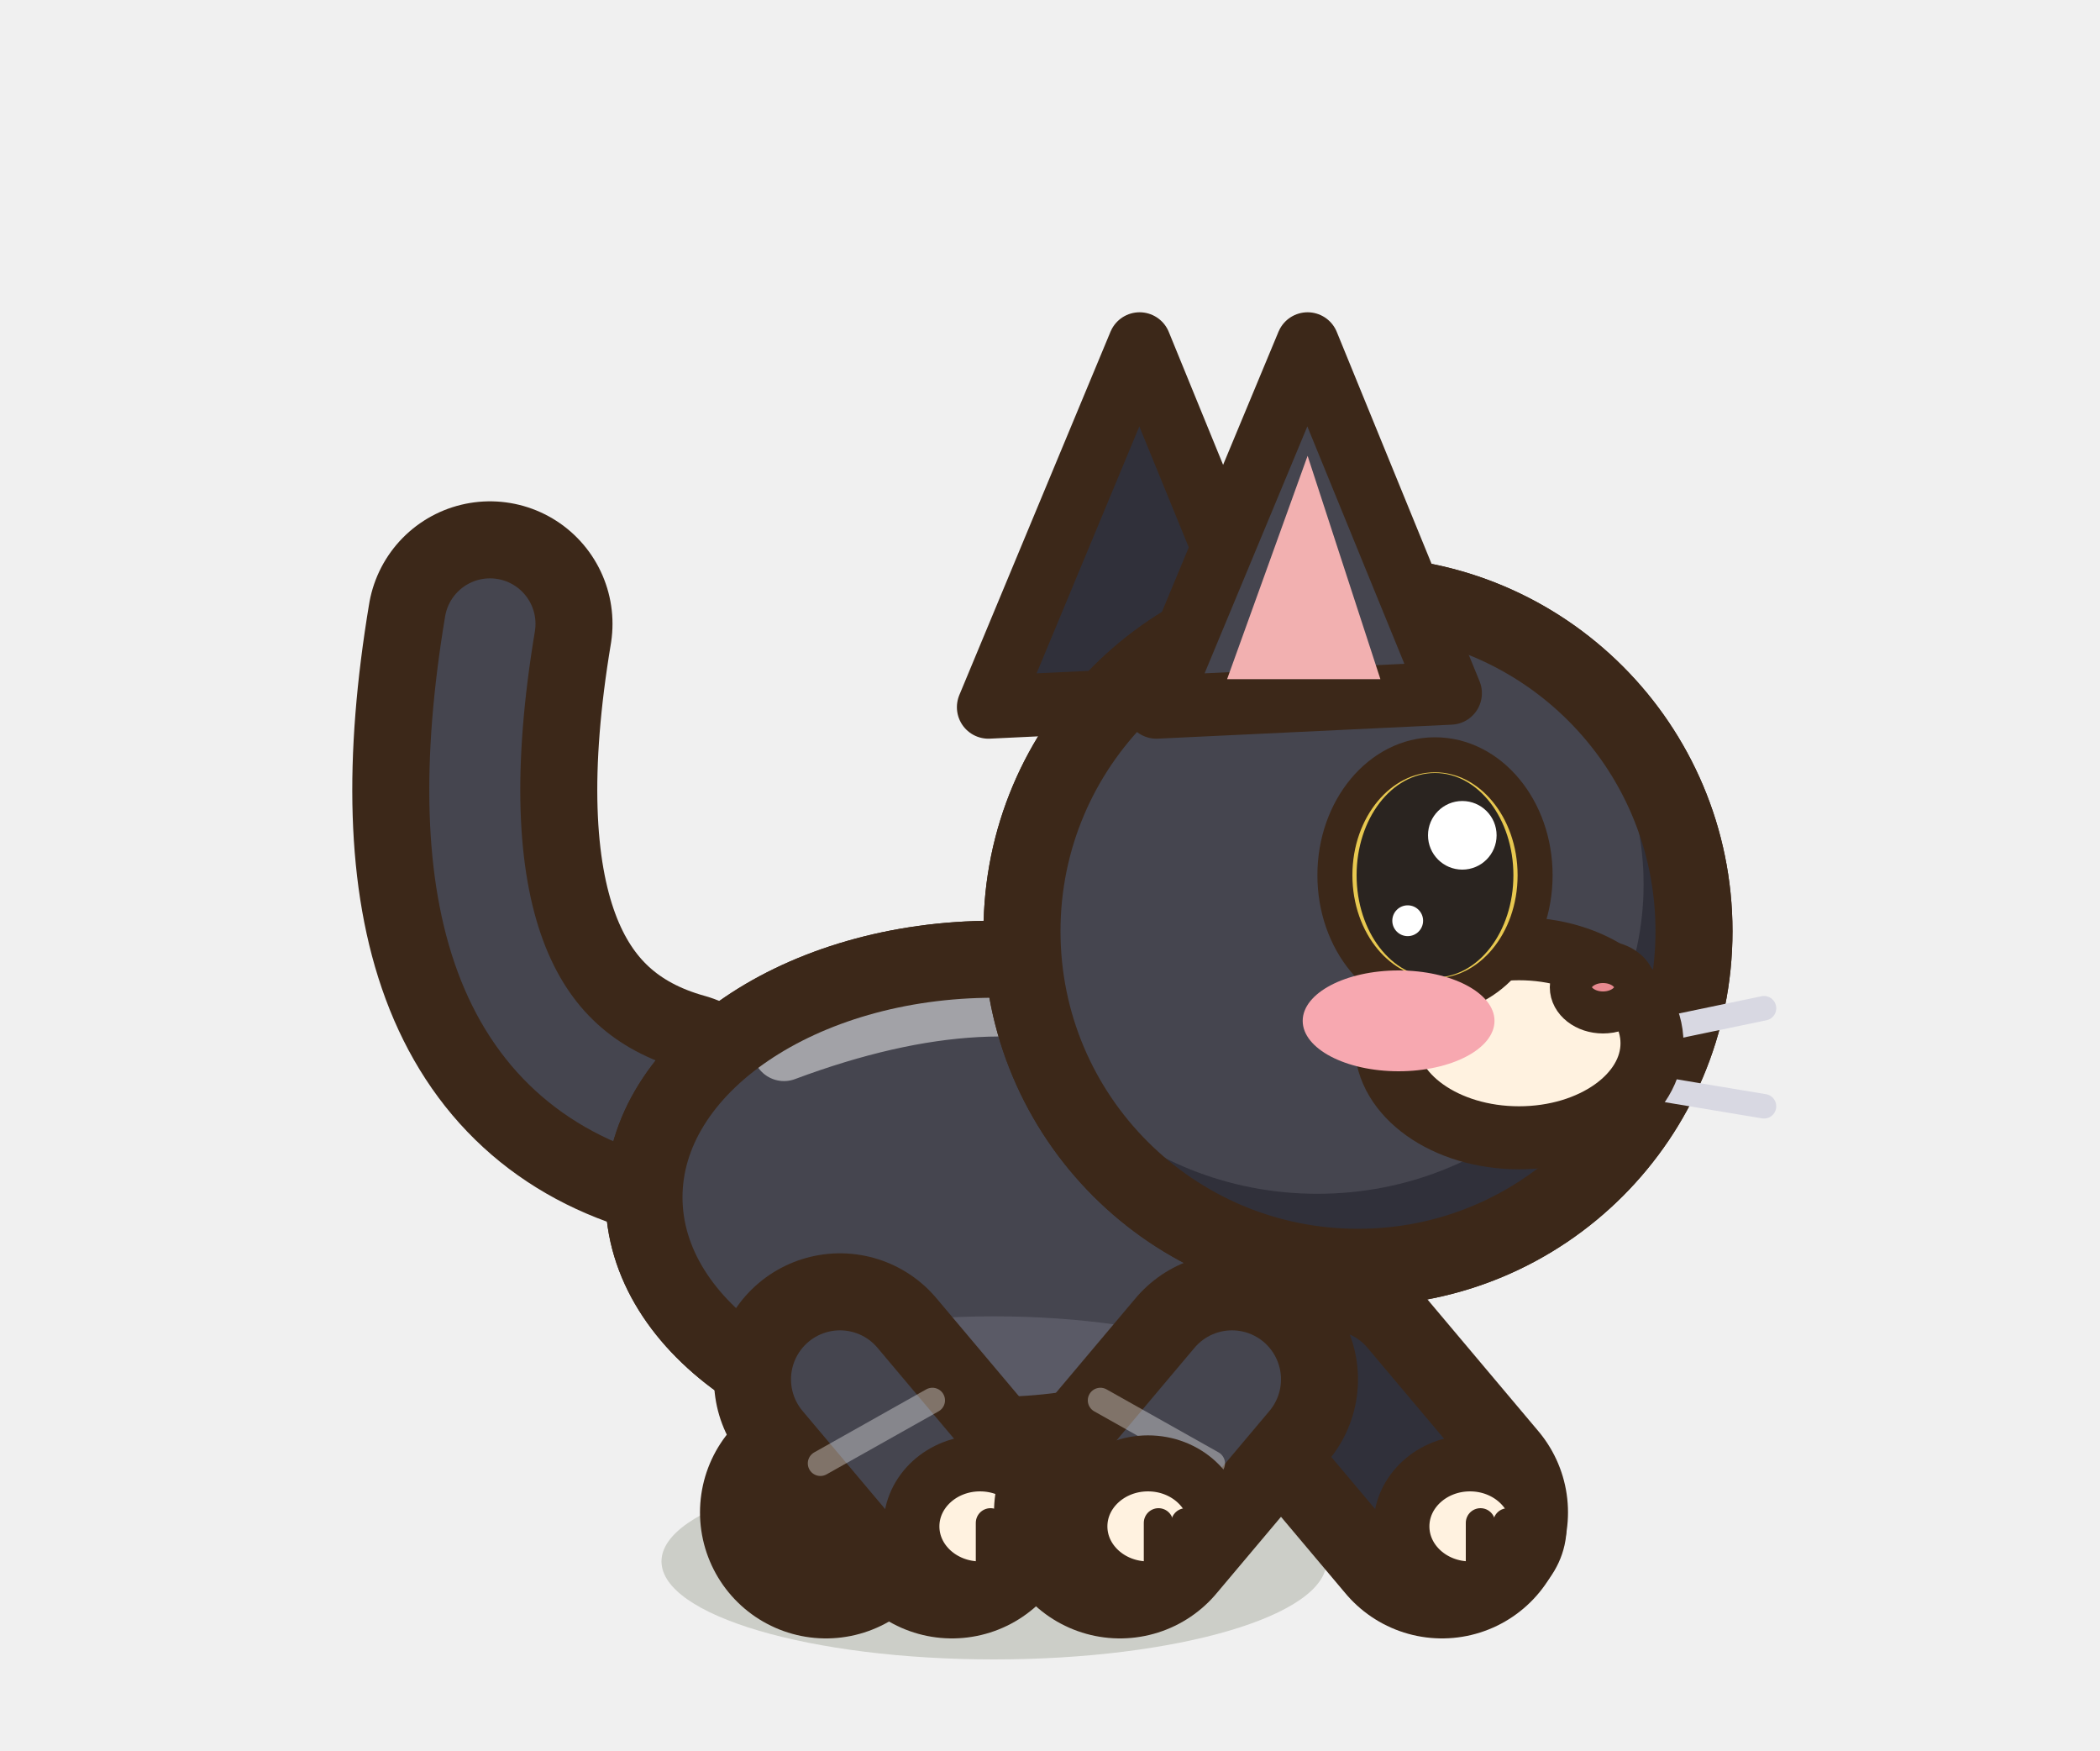
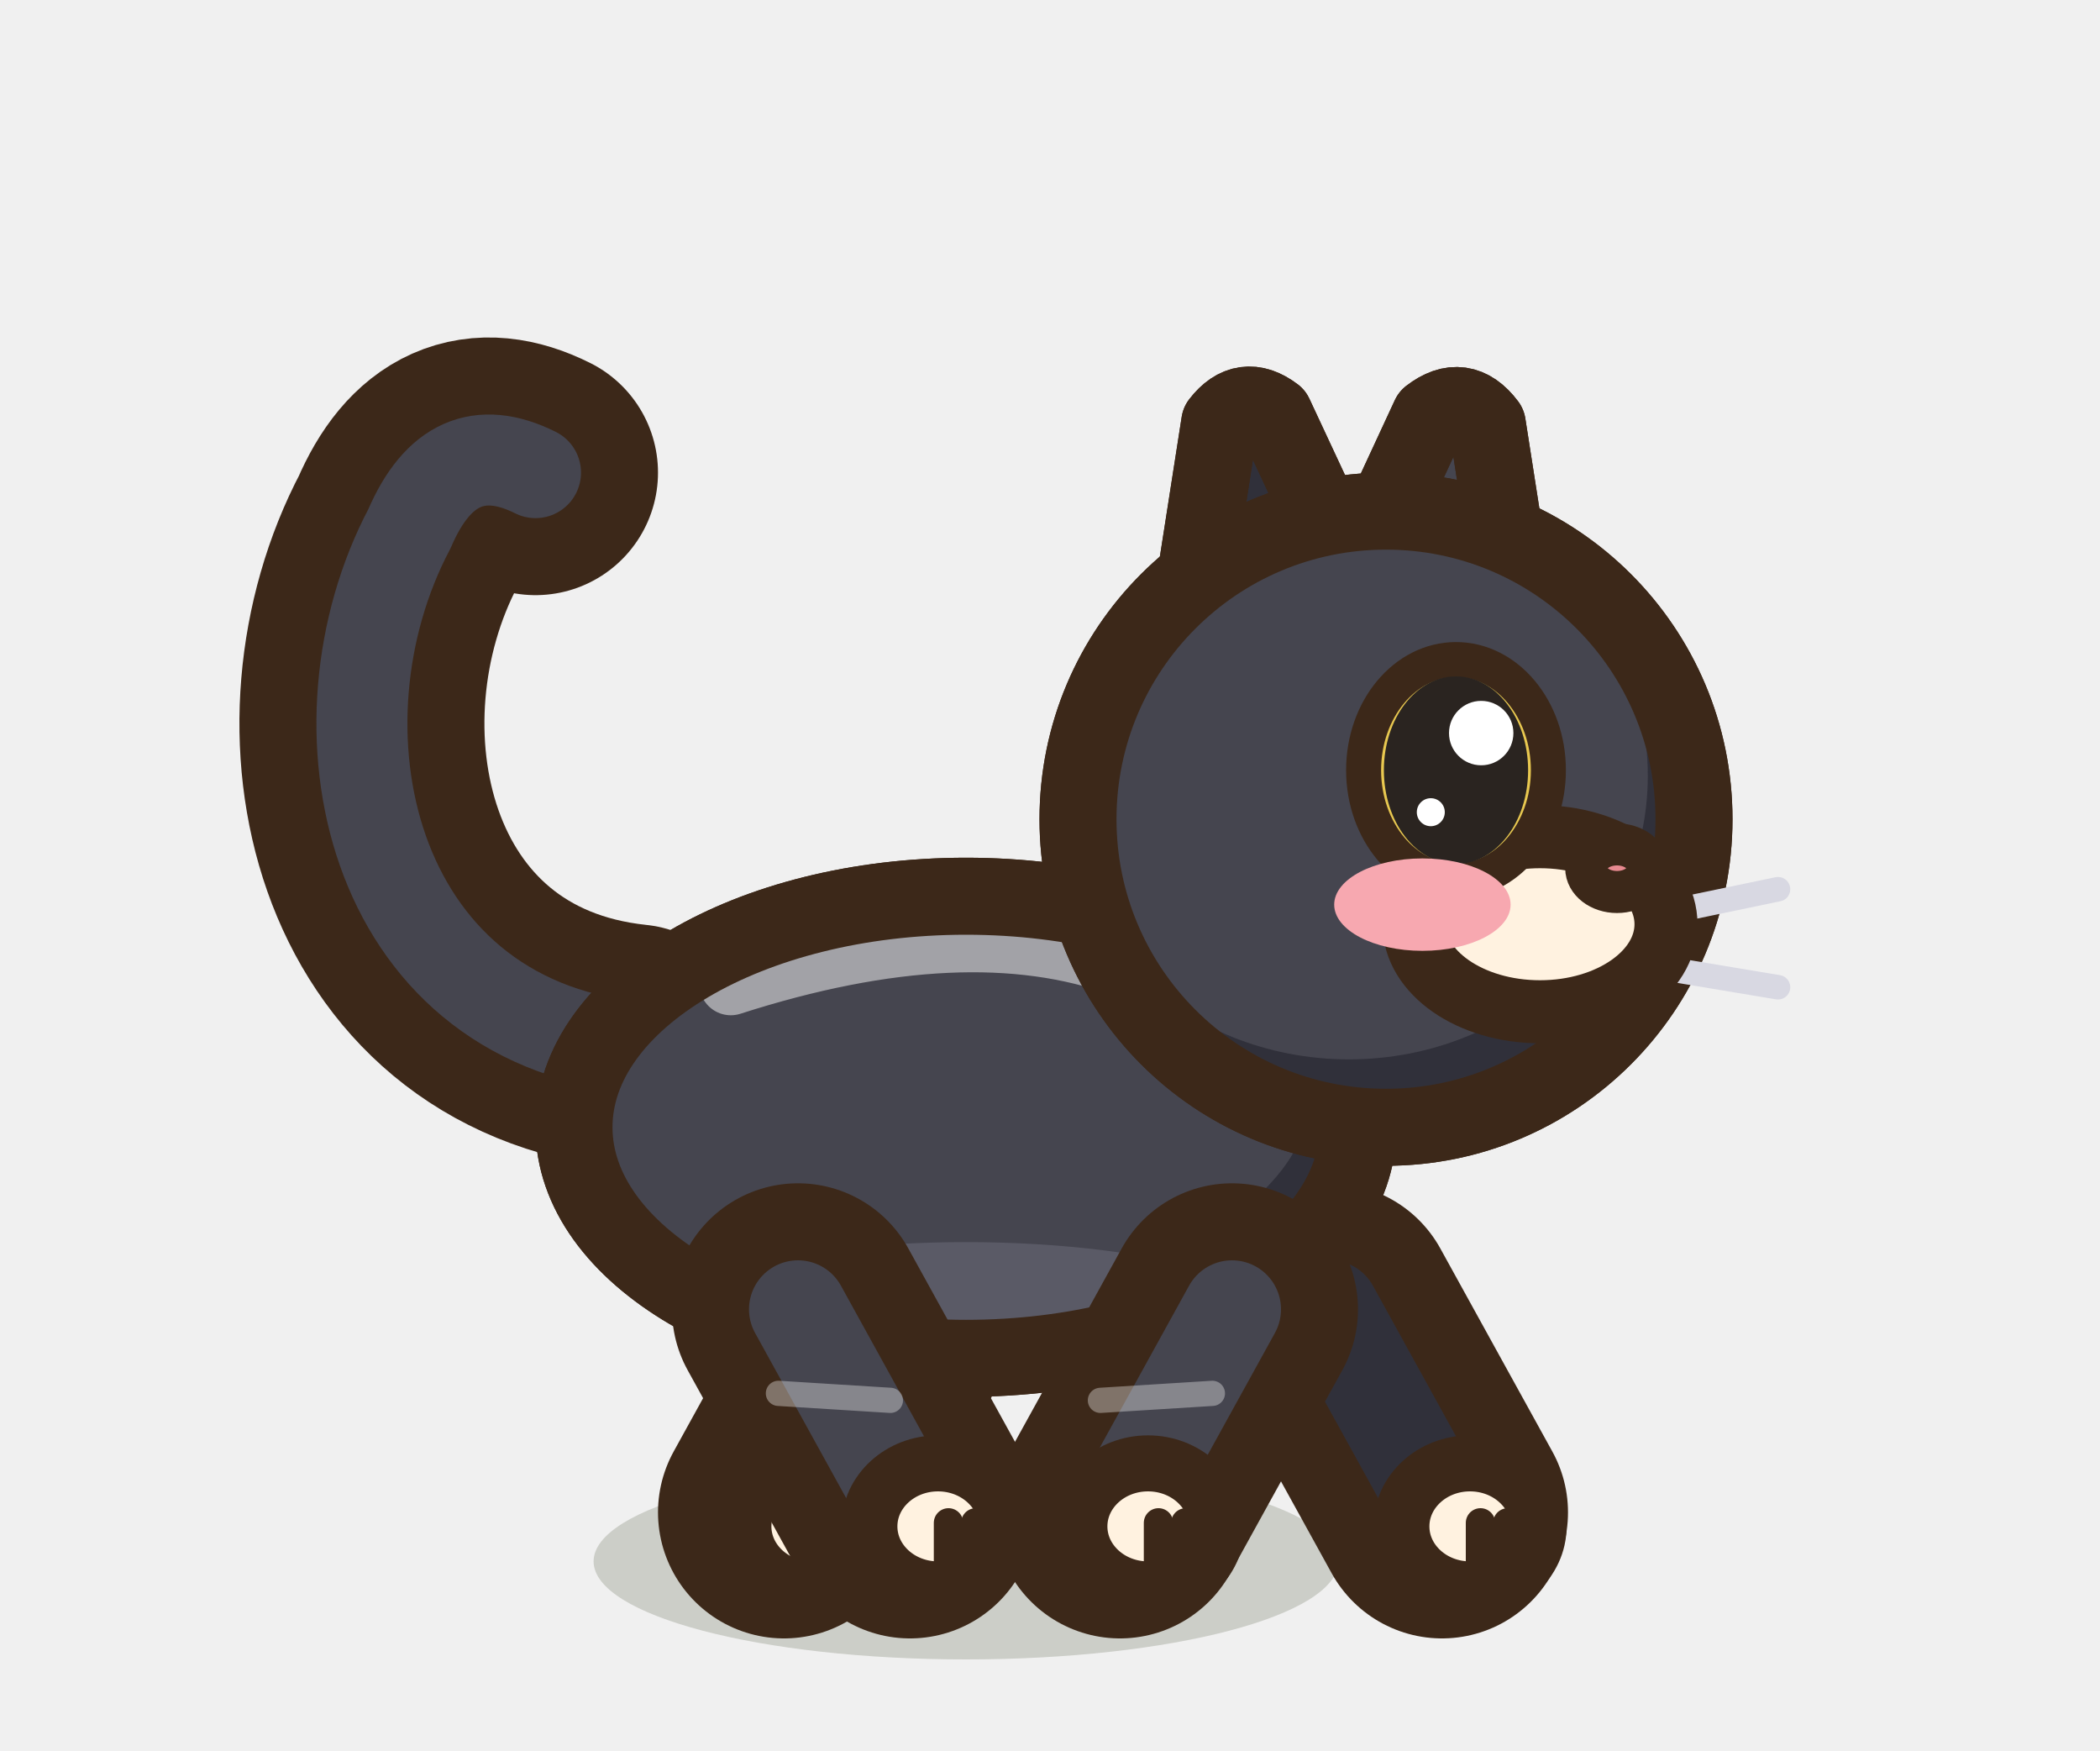
<svg xmlns="http://www.w3.org/2000/svg" width="30" height="25" viewBox="-15 -22.5 30 25">
-   <ellipse cx="-0.8" cy="-0.2" rx="4.75" ry="1.4" fill="rgba(40,55,20,.18)" stroke="none" />
-   <path d="M-1.6,-2.8 L-3.2,-0.9" stroke="#3C2819" stroke-width="3.6" stroke-linecap="round" />
-   <path d="M-1.6,-2.8 L-3.2,-0.9" stroke="#30303A" stroke-width="1.4" stroke-linecap="round" />
-   <ellipse cx="-2.8" cy="-0.7" rx="0.98" ry="0.9" fill="#FFF2E0" stroke="#3C2819" stroke-width="0.8" stroke-linejoin="round" stroke-linecap="round" />
-   <path d="M-2.65,-0.75 L-2.65,-0.05" stroke="#3C2819" stroke-width="0.42" stroke-linecap="round" />
-   <path d="M-2.26,-0.75 L-2.26,-0.05" stroke="#3C2819" stroke-width="0.42" stroke-linecap="round" />
-   <path d="M4,-2.8 L5.6,-0.9" stroke="#3C2819" stroke-width="3.6" stroke-linecap="round" />
-   <path d="M4,-2.8 L5.6,-0.9" stroke="#30303A" stroke-width="1.4" stroke-linecap="round" />
+   <ellipse cx="-1.2" cy="-0.2" rx="5.32" ry="1.4" fill="rgba(40,55,20,.18)" stroke="none" />
+   <path d="M-2.2,-3.8 L-3.8,-0.9" stroke="#3C2819" stroke-width="3.6" stroke-linecap="round" />
+   <path d="M-2.2,-3.8 L-3.8,-0.9" stroke="#30303A" stroke-width="1.4" stroke-linecap="round" />
+   <ellipse cx="-3.4" cy="-0.7" rx="0.98" ry="0.9" fill="#FFF2E0" stroke="#3C2819" stroke-width="0.8" stroke-linejoin="round" stroke-linecap="round" />
+   <path d="M-3.25,-0.75 L-3.25,-0.05" stroke="#3C2819" stroke-width="0.42" stroke-linecap="round" />
+   <path d="M-2.86,-0.75 L-2.86,-0.05" stroke="#3C2819" stroke-width="0.42" stroke-linecap="round" />
+   <path d="M4,-3.8 L5.6,-0.9" stroke="#3C2819" stroke-width="3.6" stroke-linecap="round" />
+   <path d="M4,-3.8 L5.6,-0.9" stroke="#30303A" stroke-width="1.4" stroke-linecap="round" />
  <ellipse cx="6" cy="-0.7" rx="0.98" ry="0.9" fill="#FFF2E0" stroke="#3C2819" stroke-width="0.8" stroke-linejoin="round" stroke-linecap="round" />
  <path d="M6.15,-0.75 L6.15,-0.05" stroke="#3C2819" stroke-width="0.42" stroke-linecap="round" />
  <path d="M6.54,-0.75 L6.54,-0.05" stroke="#3C2819" stroke-width="0.42" stroke-linecap="round" />
-   <path d="M-5.4,-6.59 Q-9,-7.59 -8,-13.59" fill="none" stroke="#3C2819" stroke-width="3.5" stroke-linecap="round" stroke-linejoin="round" />
-   <path d="M-5.4,-6.59 Q-9,-7.59 -8,-13.59" fill="none" stroke="#45454F" stroke-width="1.3" stroke-linecap="round" stroke-linejoin="round" />
-   <path d="M-5.8,-5.4 a5,3.4 0 1,0 10,0 a5,3.4 0 1,0 -10,0 Z" fill="#45454F" stroke="#3C2819" stroke-width="1.1" stroke-linejoin="round" stroke-linecap="round" />
+   <path d="M-5.95,-7.55 C-9.75,-7.95 -10.63,-12.15 -9.15,-14.95 Q-8.55,-16.35 -7.35,-15.75" fill="none" stroke="#3C2819" stroke-width="3.5" stroke-linecap="round" stroke-linejoin="round" />
+   <path d="M-5.95,-7.55 C-9.75,-7.95 -10.63,-12.15 -9.15,-14.95 Q-8.55,-16.35 -7.35,-15.75" fill="none" stroke="#45454F" stroke-width="1.3" stroke-linecap="round" stroke-linejoin="round" />
+   <path d="M-6.8,-6.4 a5.6,3.3 0 1,0 11.2,0 a5.6,3.3 0 1,0 -11.2,0 Z" fill="#45454F" stroke="#3C2819" stroke-width="1.1" stroke-linejoin="round" stroke-linecap="round" />
  <clipPath id="qcatnoirmarche1b">
-     <path d="M-5.8,-5.4 a5,3.4 0 1,0 10,0 a5,3.4 0 1,0 -10,0 Z" />
+     <path d="M-6.8,-6.4 a5.6,3.3 0 1,0 11.2,0 a5.6,3.3 0 1,0 -11.2,0 Z" />
  </clipPath>
  <g clip-path="url(#qcatnoirmarche1b)">
-     <rect x="-6.8" y="-9.8" width="12" height="8.8" fill="#30303A" />
-     <ellipse cx="-1.3" cy="-5.94" rx="4.9" ry="3.06" fill="#45454F" />
-     <ellipse cx="-0.8" cy="-2.17" rx="4.5" ry="1.53" fill="#5A5A66" />
-     <path d="M-3.8,-7.51 Q-0.8,-8.63 1.2,-7.78" fill="none" stroke="#FFFFFF" stroke-width="0.9" stroke-linecap="round" opacity="0.5" />
+     <rect x="-7.8" y="-10.7" width="13.2" height="8.6" fill="#30303A" />
+     <ellipse cx="-1.76" cy="-6.93" rx="5.49" ry="2.97" fill="#45454F" />
+     <ellipse cx="-1.2" cy="-3.27" rx="5.04" ry="1.49" fill="#5A5A66" />
+     <path d="M-4.56,-8.45 Q-1.2,-9.53 1.04,-8.71" fill="none" stroke="#FFFFFF" stroke-width="0.9" stroke-linecap="round" opacity="0.5" />
  </g>
-   <path d="M-5.8,-5.4 a5,3.4 0 1,0 10,0 a5,3.4 0 1,0 -10,0 Z" fill="none" stroke="#3C2819" stroke-width="1.1" stroke-linejoin="round" stroke-linecap="round" />
-   <path d="M-3,-2.8 L-1.4,-0.9" stroke="#3C2819" stroke-width="3.6" stroke-linecap="round" />
-   <path d="M-3,-2.8 L-1.4,-0.9" stroke="#45454F" stroke-width="1.4" stroke-linecap="round" />
-   <path d="M-3.28,-1.6 L-1.68,-2.5" stroke="rgba(255,255,255,.35)" stroke-width="0.36" stroke-linecap="round" />
-   <ellipse cx="-1" cy="-0.7" rx="0.98" ry="0.9" fill="#FFF2E0" stroke="#3C2819" stroke-width="0.8" stroke-linejoin="round" stroke-linecap="round" />
-   <path d="M-0.85,-0.75 L-0.85,-0.05" stroke="#3C2819" stroke-width="0.42" stroke-linecap="round" />
-   <path d="M-0.46,-0.75 L-0.46,-0.05" stroke="#3C2819" stroke-width="0.42" stroke-linecap="round" />
-   <path d="M2.6,-2.8 L1,-0.9" stroke="#3C2819" stroke-width="3.6" stroke-linecap="round" />
-   <path d="M2.6,-2.8 L1,-0.9" stroke="#45454F" stroke-width="1.4" stroke-linecap="round" />
-   <path d="M2.32,-1.6 L0.72,-2.5" stroke="rgba(255,255,255,.35)" stroke-width="0.36" stroke-linecap="round" />
+   <path d="M-6.8,-6.4 a5.6,3.3 0 1,0 11.2,0 a5.6,3.3 0 1,0 -11.2,0 Z" fill="none" stroke="#3C2819" stroke-width="1.1" stroke-linejoin="round" stroke-linecap="round" />
+   <path d="M-3.6,-3.8 L-2,-0.9" stroke="#3C2819" stroke-width="3.6" stroke-linecap="round" />
+   <path d="M-3.6,-3.8 L-2,-0.9" stroke="#45454F" stroke-width="1.4" stroke-linecap="round" />
+   <path d="M-3.88,-2.6 L-2.28,-2.5" stroke="rgba(255,255,255,.35)" stroke-width="0.36" stroke-linecap="round" />
+   <ellipse cx="-1.6" cy="-0.7" rx="0.98" ry="0.9" fill="#FFF2E0" stroke="#3C2819" stroke-width="0.8" stroke-linejoin="round" stroke-linecap="round" />
+   <path d="M-1.45,-0.75 L-1.45,-0.05" stroke="#3C2819" stroke-width="0.42" stroke-linecap="round" />
+   <path d="M-1.06,-0.75 L-1.06,-0.05" stroke="#3C2819" stroke-width="0.42" stroke-linecap="round" />
+   <path d="M2.6,-3.8 L1,-0.9" stroke="#3C2819" stroke-width="3.6" stroke-linecap="round" />
+   <path d="M2.6,-3.8 L1,-0.9" stroke="#45454F" stroke-width="1.4" stroke-linecap="round" />
+   <path d="M2.32,-2.6 L0.72,-2.5" stroke="rgba(255,255,255,.35)" stroke-width="0.36" stroke-linecap="round" />
  <ellipse cx="1.4" cy="-0.7" rx="0.98" ry="0.9" fill="#FFF2E0" stroke="#3C2819" stroke-width="0.8" stroke-linejoin="round" stroke-linecap="round" />
  <path d="M1.55,-0.75 L1.55,-0.05" stroke="#3C2819" stroke-width="0.42" stroke-linecap="round" />
  <path d="M1.94,-0.75 L1.94,-0.05" stroke="#3C2819" stroke-width="0.42" stroke-linecap="round" />
-   <path d="M-0.88,-12.4 L1.28,-17.59 L3.32,-12.6 Z" fill="#30303A" stroke="#3C2819" stroke-width="0.9" stroke-linejoin="round" stroke-linecap="round" />
-   <path d="M-0.4,-9.2 a4.8,4.8 0 1,0 9.6,0 a4.8,4.8 0 1,0 -9.6,0 Z" fill="#45454F" stroke="#3C2819" stroke-width="1.1" stroke-linejoin="round" stroke-linecap="round" />
+   <g transform="rotate(-8 3.13 -14.32)">
+     <path d="M1.72,-13.21 L2.73,-16.54 Q3.13,-16.93 3.52,-16.54 L4.54,-13.21 Z" fill="#30303A" stroke="#3C2819" stroke-width="1.1" stroke-linejoin="round" stroke-linecap="round" />
+     <path d="M1.72,-13.21 L2.73,-16.54 Q3.13,-16.93 3.52,-16.54 L4.54,-13.21 Z" fill="none" stroke="#3C2819" stroke-width="1.1" stroke-linejoin="round" stroke-linecap="round" />
+   </g>
+   <g transform="rotate(8 5.5 -14.14)">
+     <path d="M4.01,-12.96 L5.09,-16.52 Q5.5,-16.94 5.92,-16.52 L7,-12.96 Z" fill="#45454F" stroke="#3C2819" stroke-width="1.1" stroke-linejoin="round" stroke-linecap="round" />
+     <clipPath id="occatnoirmarche1">
+       <path d="M4.01,-12.96 L5.09,-16.52 Q5.5,-16.94 5.92,-16.52 L7,-12.96 Z" />
+     </clipPath>
+     <g clip-path="url(#occatnoirmarche1)">
+       <path d="M4.73,-13.36 L5.29,-15.45 Q5.5,-15.73 5.72,-15.45 L6.28,-13.36 Z" fill="#F2B0B0" />
+     </g>
+     <path d="M4.01,-12.96 L5.09,-16.52 Q5.5,-16.94 5.92,-16.52 L7,-12.96 Z" fill="none" stroke="#3C2819" stroke-width="1.1" stroke-linejoin="round" stroke-linecap="round" />
+   </g>
+   <path d="M0.4,-10.8 a4.4,4.4 0 1,0 8.8,0 a4.4,4.4 0 1,0 -8.8,0 Z" fill="#45454F" stroke="#3C2819" stroke-width="1.1" stroke-linejoin="round" stroke-linecap="round" />
  <clipPath id="qcatnoirmarche1h">
-     <path d="M-0.4,-9.2 a4.8,4.8 0 1,0 9.6,0 a4.8,4.8 0 1,0 -9.6,0 Z" />
+     <path d="M0.4,-10.8 a4.4,4.4 0 1,0 8.8,0 a4.4,4.4 0 1,0 -8.8,0 Z" />
  </clipPath>
  <g clip-path="url(#qcatnoirmarche1h)">
-     <rect x="-1.4" y="-15" width="11.6" height="11.6" fill="#30303A" />
-     <ellipse cx="3.82" cy="-9.87" rx="4.66" ry="4.42" fill="#45454F" />
+     <rect x="-0.6" y="-16.2" width="10.8" height="10.8" fill="#30303A" />
+     <ellipse cx="4.27" cy="-11.42" rx="4.27" ry="4.05" fill="#45454F" />
  </g>
-   <path d="M-0.4,-9.2 a4.8,4.8 0 1,0 9.6,0 a4.8,4.8 0 1,0 -9.6,0 Z" fill="none" stroke="#3C2819" stroke-width="1.1" stroke-linejoin="round" stroke-linecap="round" />
-   <line x1="7.8" y1="-7.6" x2="10.2" y2="-8.1" stroke="#D8D8E2" stroke-width="0.35" stroke-linecap="round" />
-   <line x1="7.8" y1="-7.1" x2="10.2" y2="-6.7" stroke="#D8D8E2" stroke-width="0.35" stroke-linecap="round" />
-   <ellipse cx="6.7" cy="-7.6" rx="1.9" ry="1.35" fill="#FFF2E0" stroke="#3C2819" stroke-width="0.9" stroke-linejoin="round" stroke-linecap="round" />
-   <ellipse cx="7.9" cy="-8.4" rx="0.46" ry="0.36" fill="#E88A90" stroke="#3C2819" stroke-width="0.6" stroke-linejoin="round" stroke-linecap="round" />
-   <ellipse cx="5.5" cy="-10" rx="1.43" ry="1.72" fill="#E8C850" stroke="#3C2819" stroke-width="0.5" stroke-linejoin="round" stroke-linecap="round" />
-   <ellipse cx="5.5" cy="-10" rx="1.12" ry="1.46" fill="#2A2420" stroke="none" />
-   <ellipse cx="5.89" cy="-10.57" rx="0.49" ry="0.49" fill="#FFFFFF" stroke="none" />
-   <ellipse cx="5.11" cy="-9.35" rx="0.22" ry="0.22" fill="#FFFFFF" stroke="none" />
-   <ellipse cx="4.98" cy="-7.92" rx="1.37" ry="0.72" fill="#F7A8B0" stroke="none" />
-   <path d="M1.52,-12.4 L3.68,-17.59 L5.72,-12.6 Z" fill="#45454F" stroke="#3C2819" stroke-width="0.9" stroke-linejoin="round" stroke-linecap="round" />
-   <path d="M2.53,-12.8 L3.68,-15.99 L4.72,-12.8 Z" fill="#F2B0B0" stroke="none" />
+   <path d="M0.4,-10.8 a4.4,4.4 0 1,0 8.8,0 a4.4,4.4 0 1,0 -8.8,0 Z" fill="none" stroke="#3C2819" stroke-width="1.1" stroke-linejoin="round" stroke-linecap="round" />
+   <line x1="8" y1="-9.3" x2="10.4" y2="-9.8" stroke="#D8D8E2" stroke-width="0.35" stroke-linecap="round" />
+   <line x1="8" y1="-8.8" x2="10.4" y2="-8.4" stroke="#D8D8E2" stroke-width="0.35" stroke-linecap="round" />
+   <ellipse cx="7" cy="-9.3" rx="1.8" ry="1.25" fill="#FFF2E0" stroke="#3C2819" stroke-width="0.9" stroke-linejoin="round" stroke-linecap="round" />
+   <ellipse cx="8.1" cy="-10.1" rx="0.44" ry="0.34" fill="#E88A90" stroke="#3C2819" stroke-width="0.6" stroke-linejoin="round" stroke-linecap="round" />
+   <ellipse cx="5.8" cy="-11.5" rx="1.32" ry="1.58" fill="#E8C850" stroke="#3C2819" stroke-width="0.5" stroke-linejoin="round" stroke-linecap="round" />
+   <ellipse cx="5.8" cy="-11.5" rx="1.03" ry="1.34" fill="#2A2420" stroke="none" />
+   <ellipse cx="6.16" cy="-12.03" rx="0.46" ry="0.46" fill="#FFFFFF" stroke="none" />
+   <ellipse cx="5.44" cy="-10.9" rx="0.2" ry="0.2" fill="#FFFFFF" stroke="none" />
+   <ellipse cx="5.32" cy="-9.58" rx="1.26" ry="0.66" fill="#F7A8B0" stroke="none" />
</svg>
